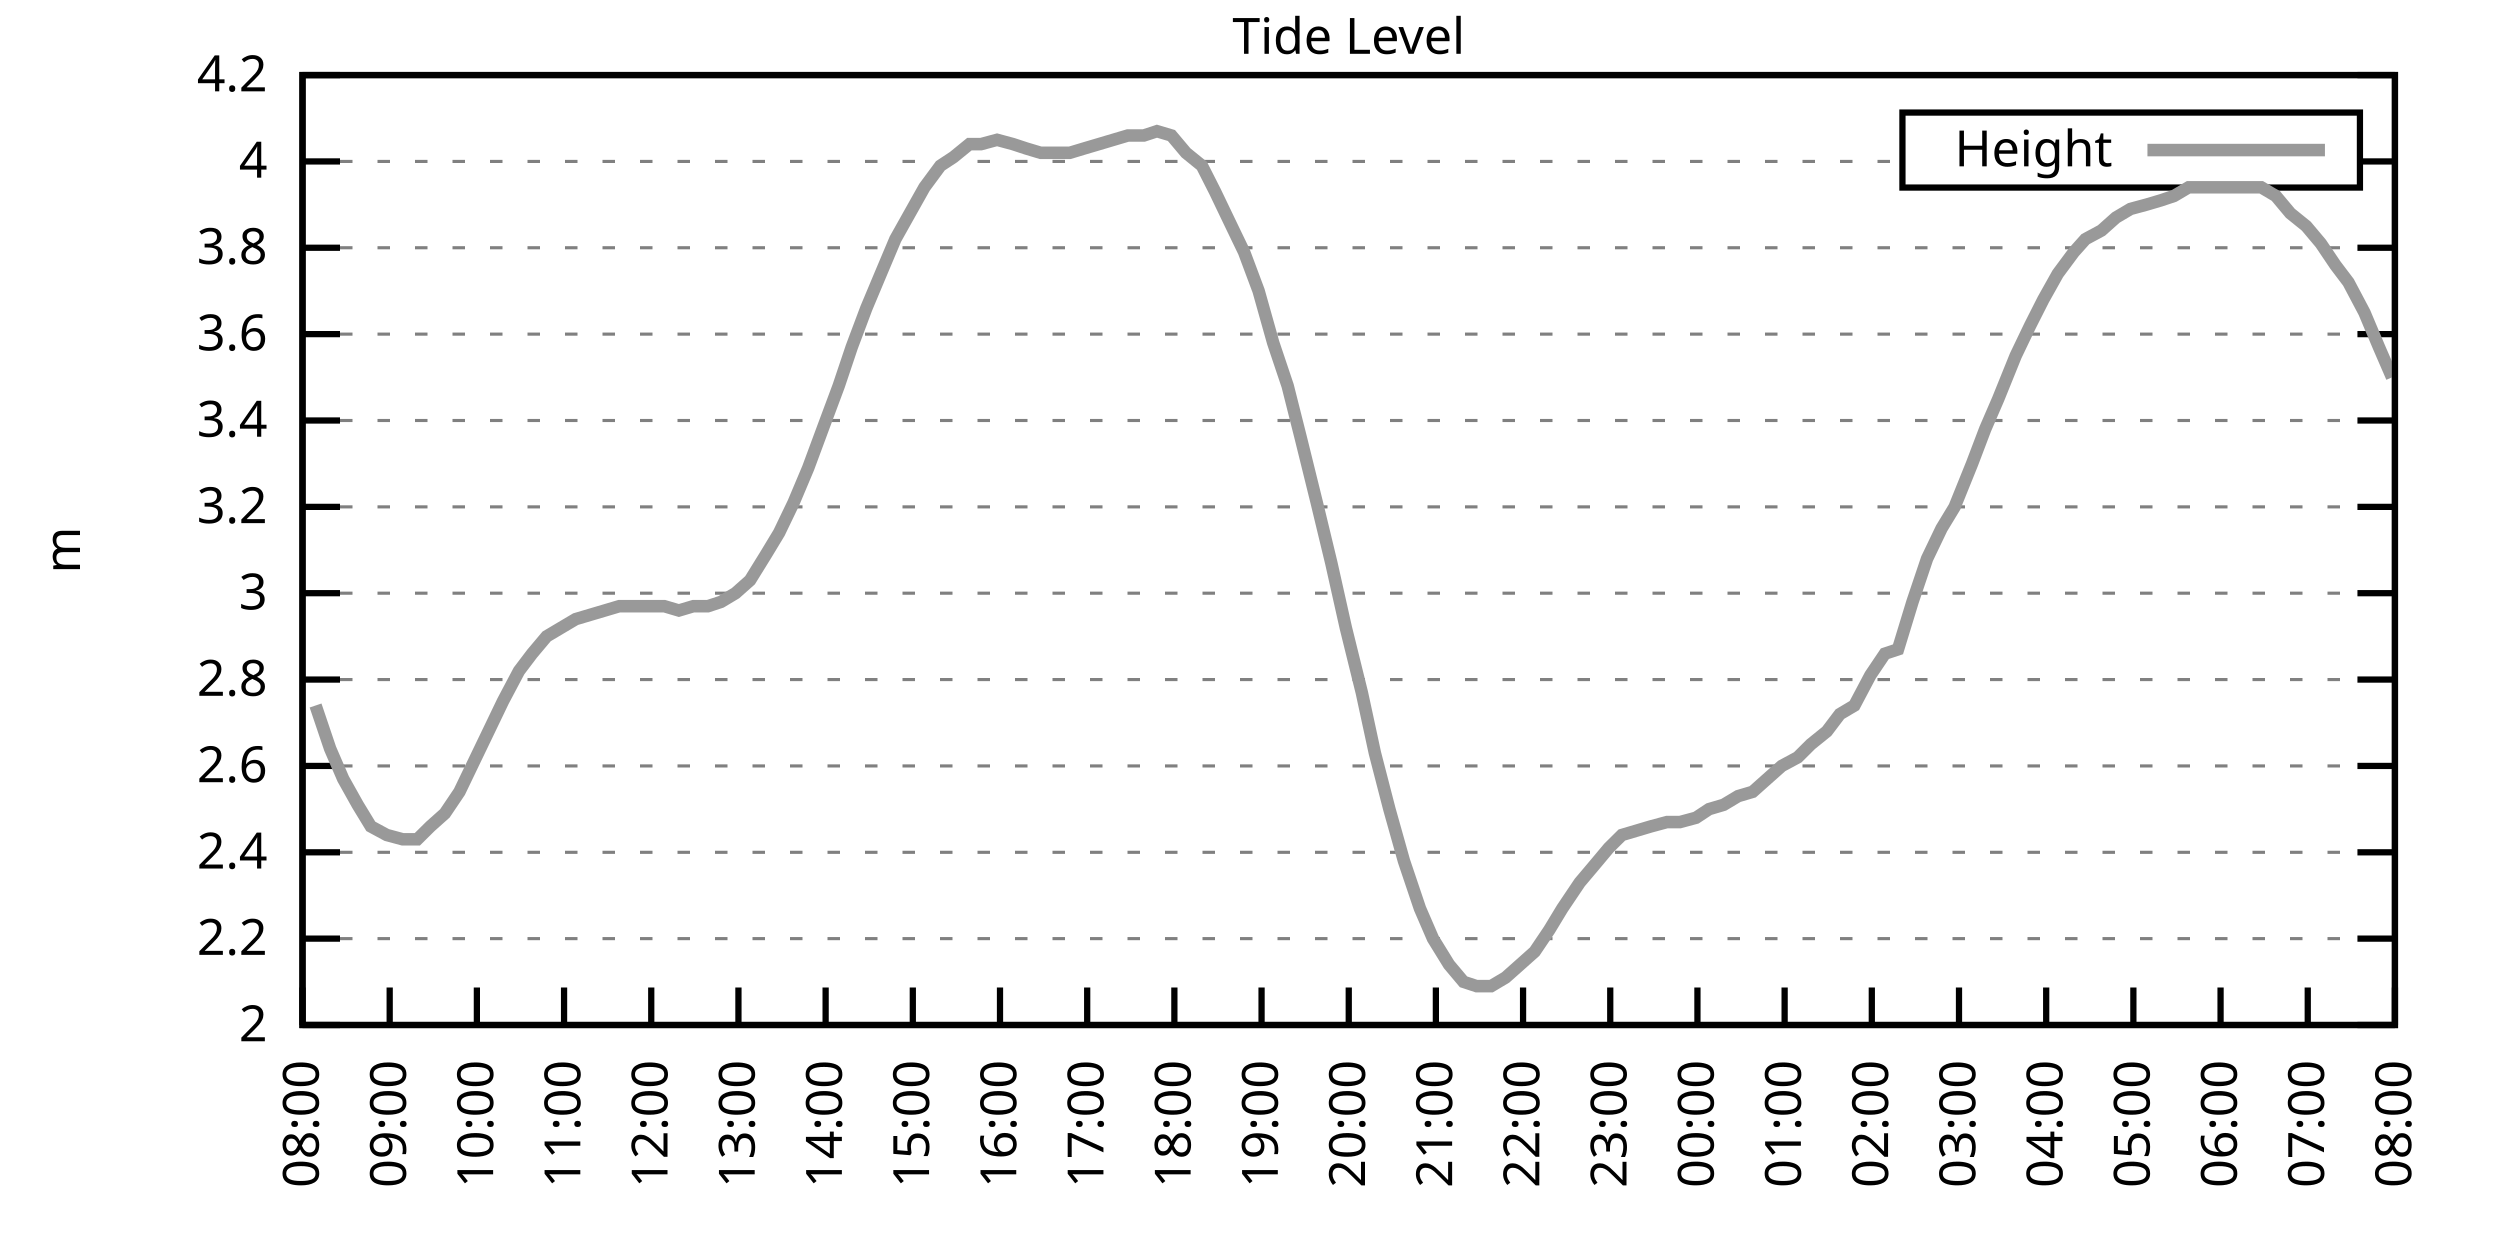
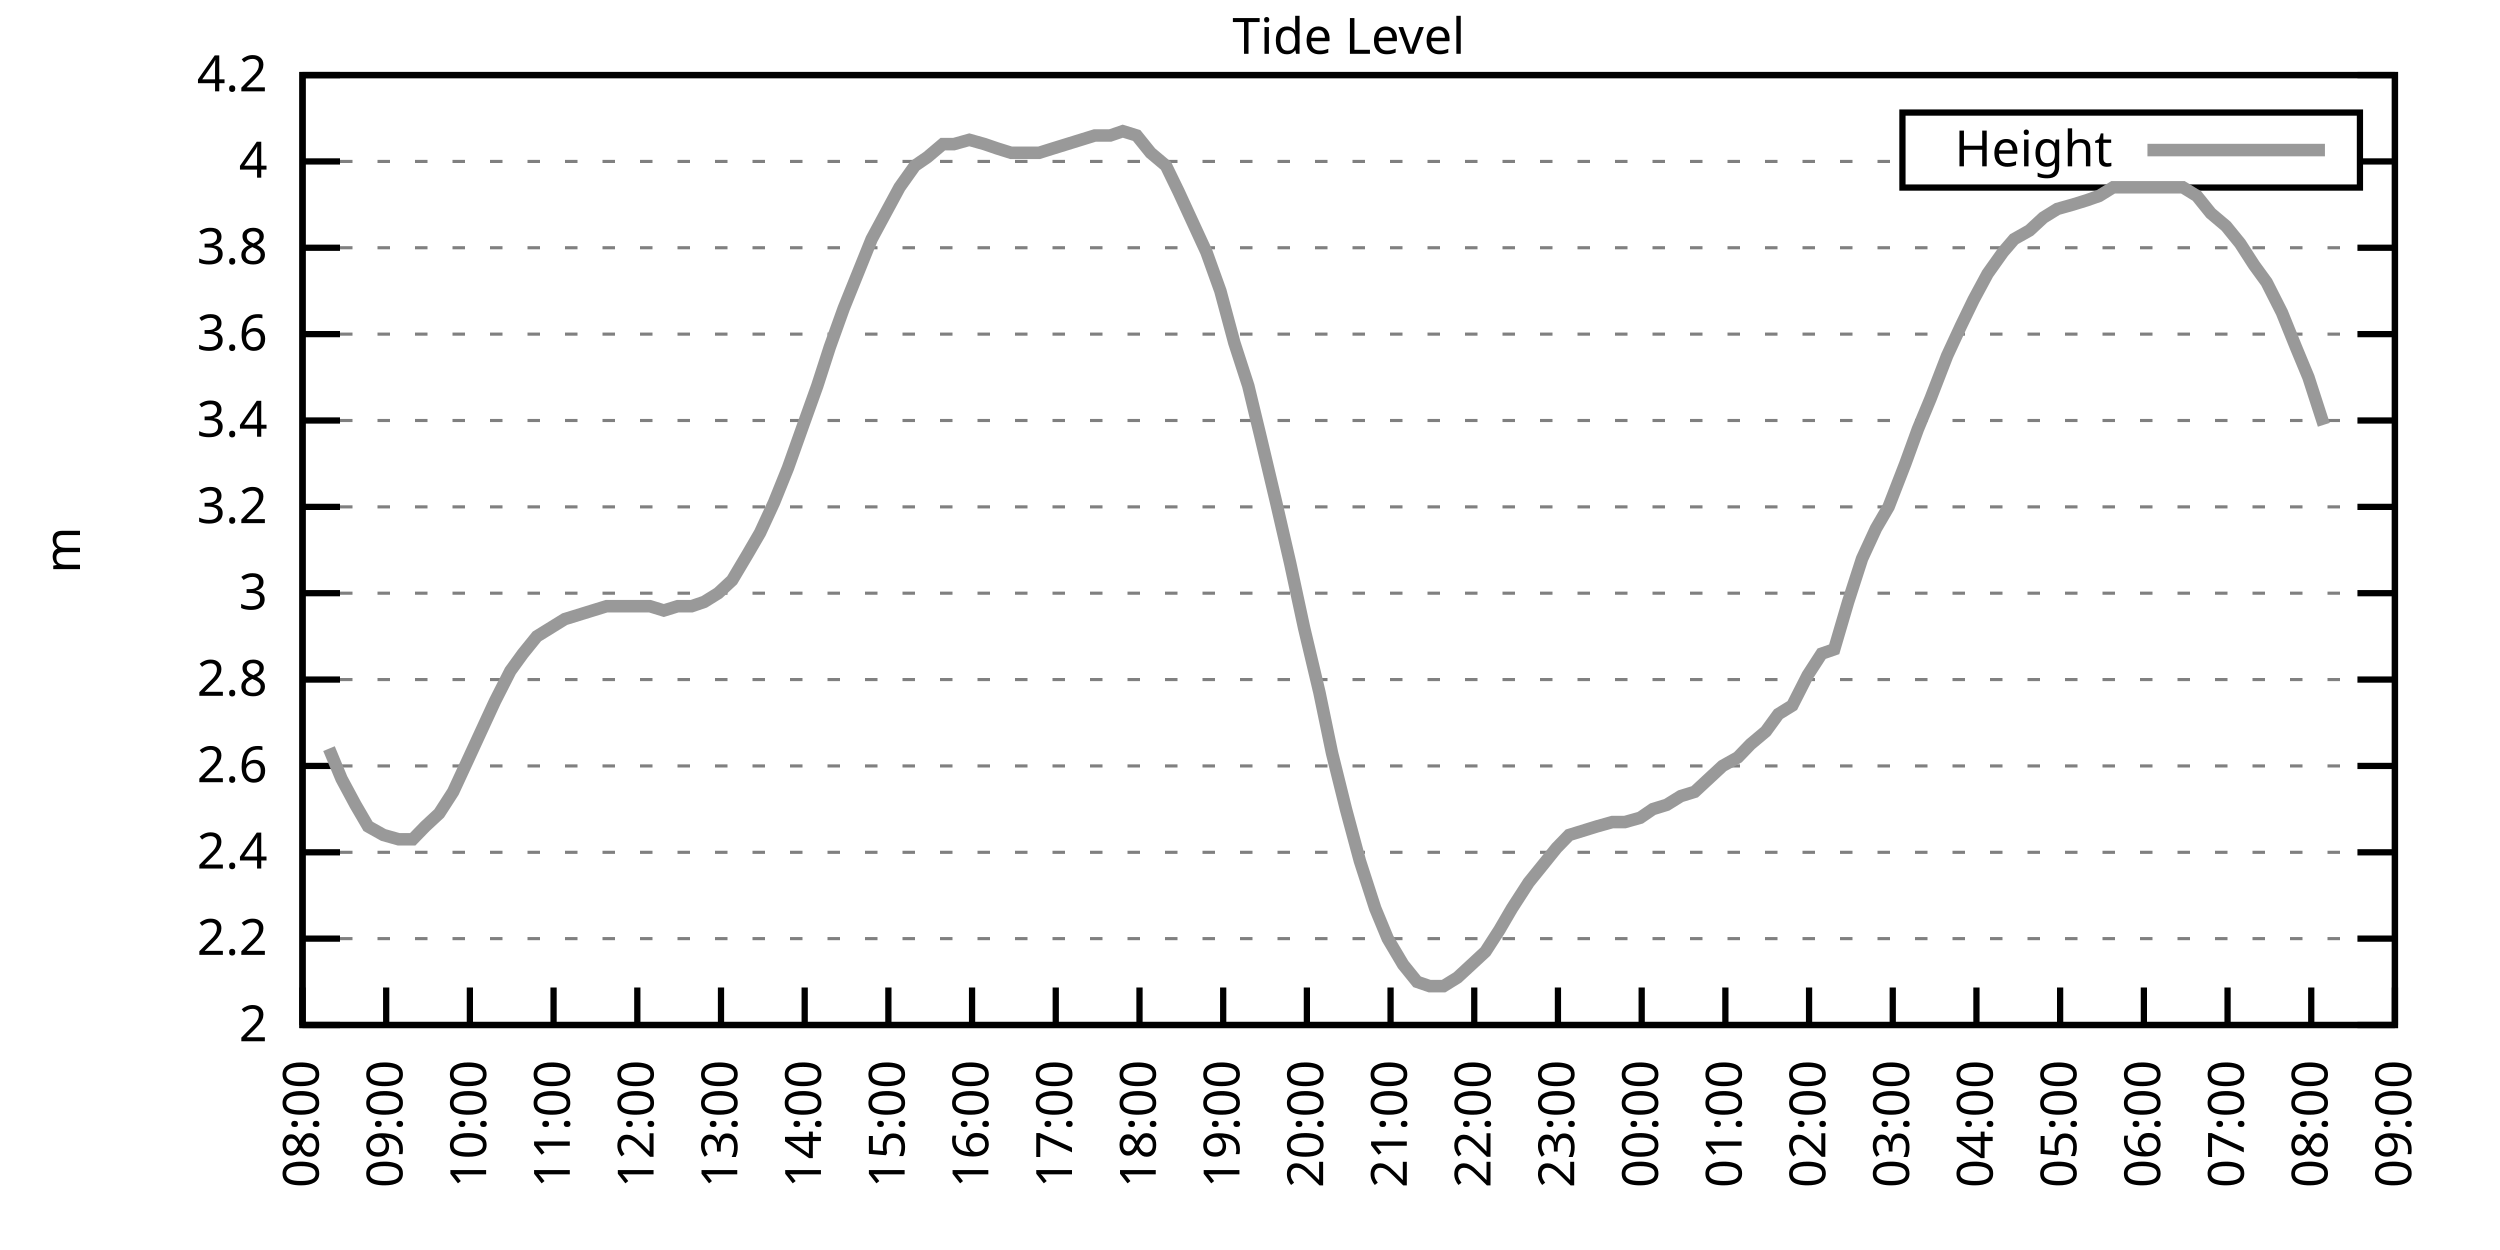
<svg xmlns="http://www.w3.org/2000/svg" xmlns:xlink="http://www.w3.org/1999/xlink" width="400" height="200" viewBox="0 0 400 200">
  <g id="gnuplot_canvas">
    <rect x="0" y="0" width="400" height="200" fill="none" />
    <defs>
      <circle id="gpDot" r="0.5" stroke-width="0.5" stroke="currentColor" />
      <path id="gpPt0" stroke-width="0.333" stroke="currentColor" d="M-1,0 h2 M0,-1 v2" />
      <path id="gpPt1" stroke-width="0.333" stroke="currentColor" d="M-1,-1 L1,1 M1,-1 L-1,1" />
      <path id="gpPt2" stroke-width="0.333" stroke="currentColor" d="M-1,0 L1,0 M0,-1 L0,1 M-1,-1 L1,1 M-1,1 L1,-1" />
      <rect id="gpPt3" stroke-width="0.333" stroke="currentColor" x="-1" y="-1" width="2" height="2" />
      <rect id="gpPt4" stroke-width="0.333" stroke="currentColor" fill="currentColor" x="-1" y="-1" width="2" height="2" />
      <circle id="gpPt5" stroke-width="0.333" stroke="currentColor" cx="0" cy="0" r="1" />
      <use xlink:href="#gpPt5" id="gpPt6" fill="currentColor" stroke="none" />
      <path id="gpPt7" stroke-width="0.333" stroke="currentColor" d="M0,-1.33 L-1.33,0.67 L1.33,0.67 z" />
      <use xlink:href="#gpPt7" id="gpPt8" fill="currentColor" stroke="none" />
      <use xlink:href="#gpPt7" id="gpPt9" stroke="currentColor" transform="rotate(180)" />
      <use xlink:href="#gpPt9" id="gpPt10" fill="currentColor" stroke="none" />
      <use xlink:href="#gpPt3" id="gpPt11" stroke="currentColor" transform="rotate(45)" />
      <use xlink:href="#gpPt11" id="gpPt12" fill="currentColor" stroke="none" />
      <path id="gpPt13" stroke-width="0.333" stroke="currentColor" d="M0,1.330 L1.265,0.411 L0.782,-1.067 L-0.782,-1.076 L-1.265,0.411 z" />
      <use xlink:href="#gpPt13" id="gpPt14" fill="currentColor" stroke="none" />
      <filter id="textbox" filterUnits="objectBoundingBox" x="0" y="0" height="1" width="1">
        <feFlood flood-color="white" flood-opacity="1" result="bgnd" />
        <feComposite in="SourceGraphic" in2="bgnd" operator="atop" />
      </filter>
      <filter id="greybox" filterUnits="objectBoundingBox" x="0" y="0" height="1" width="1">
        <feFlood flood-color="lightgrey" flood-opacity="1" result="grey" />
        <feComposite in="SourceGraphic" in2="grey" operator="atop" />
      </filter>
    </defs>
    <g fill="none" color="white" stroke="currentColor" stroke-width="1.00" stroke-linecap="butt" stroke-linejoin="miter">
</g>
    <g fill="none" color="black" stroke="currentColor" stroke-width="1.00" stroke-linecap="butt" stroke-linejoin="miter">
      <g stroke="none" shape-rendering="crispEdges">
        <polygon fill="rgb(255, 255, 255)" points="48.40,164.00 383.18,164.00 383.18,12.02 48.40,12.02 " />
      </g>
    </g>
    <g fill="none" color="black" stroke="currentColor" stroke-width="1.00" stroke-linecap="butt" stroke-linejoin="miter">
</g>
    <g fill="none" color="black" stroke="black" stroke-width="0.50" stroke-linecap="butt" stroke-linejoin="miter">
</g>
    <g fill="none" color="gray" stroke="currentColor" stroke-width="0.50" stroke-linecap="butt" stroke-linejoin="miter">
      <path stroke="gray" stroke-dasharray="2,4" class="gridline" d="M48.40,164.00 L383.19,164.00  " />
    </g>
    <g fill="none" color="gray" stroke="gray" stroke-width="1.00" stroke-linecap="butt" stroke-linejoin="miter">
</g>
    <g fill="none" color="black" stroke="currentColor" stroke-width="1.00" stroke-linecap="butt" stroke-linejoin="miter">
      <path stroke="black" d="M48.40,164.00 L54.40,164.00 M383.19,164.00 L377.19,164.00  " />
      <g transform="translate(42.80,166.60)" stroke="none" fill="black" font-family="Sans" font-size="8.00" text-anchor="end">
        <text>
          <tspan font-family="Sans"> 2</tspan>
        </text>
      </g>
    </g>
    <g fill="none" color="black" stroke="currentColor" stroke-width="1.00" stroke-linecap="butt" stroke-linejoin="miter">
</g>
    <g fill="none" color="black" stroke="black" stroke-width="0.50" stroke-linecap="butt" stroke-linejoin="miter">
</g>
    <g fill="none" color="gray" stroke="currentColor" stroke-width="0.50" stroke-linecap="butt" stroke-linejoin="miter">
      <path stroke="gray" stroke-dasharray="2,4" class="gridline" d="M48.40,150.18 L383.19,150.18  " />
    </g>
    <g fill="none" color="gray" stroke="gray" stroke-width="1.00" stroke-linecap="butt" stroke-linejoin="miter">
</g>
    <g fill="none" color="black" stroke="currentColor" stroke-width="1.00" stroke-linecap="butt" stroke-linejoin="miter">
      <path stroke="black" d="M48.40,150.18 L54.40,150.18 M383.19,150.18 L377.19,150.18  " />
      <g transform="translate(42.80,152.78)" stroke="none" fill="black" font-family="Sans" font-size="8.00" text-anchor="end">
        <text>
          <tspan font-family="Sans"> 2.2</tspan>
        </text>
      </g>
    </g>
    <g fill="none" color="black" stroke="currentColor" stroke-width="1.00" stroke-linecap="butt" stroke-linejoin="miter">
</g>
    <g fill="none" color="black" stroke="black" stroke-width="0.50" stroke-linecap="butt" stroke-linejoin="miter">
</g>
    <g fill="none" color="gray" stroke="currentColor" stroke-width="0.50" stroke-linecap="butt" stroke-linejoin="miter">
      <path stroke="gray" stroke-dasharray="2,4" class="gridline" d="M48.40,136.37 L383.19,136.37  " />
    </g>
    <g fill="none" color="gray" stroke="gray" stroke-width="1.00" stroke-linecap="butt" stroke-linejoin="miter">
</g>
    <g fill="none" color="black" stroke="currentColor" stroke-width="1.00" stroke-linecap="butt" stroke-linejoin="miter">
      <path stroke="black" d="M48.40,136.37 L54.40,136.37 M383.19,136.37 L377.19,136.37  " />
      <g transform="translate(42.80,138.97)" stroke="none" fill="black" font-family="Sans" font-size="8.00" text-anchor="end">
        <text>
          <tspan font-family="Sans"> 2.4</tspan>
        </text>
      </g>
    </g>
    <g fill="none" color="black" stroke="currentColor" stroke-width="1.00" stroke-linecap="butt" stroke-linejoin="miter">
</g>
    <g fill="none" color="black" stroke="black" stroke-width="0.50" stroke-linecap="butt" stroke-linejoin="miter">
</g>
    <g fill="none" color="gray" stroke="currentColor" stroke-width="0.50" stroke-linecap="butt" stroke-linejoin="miter">
      <path stroke="gray" stroke-dasharray="2,4" class="gridline" d="M48.40,122.55 L383.19,122.55  " />
    </g>
    <g fill="none" color="gray" stroke="gray" stroke-width="1.00" stroke-linecap="butt" stroke-linejoin="miter">
</g>
    <g fill="none" color="black" stroke="currentColor" stroke-width="1.00" stroke-linecap="butt" stroke-linejoin="miter">
      <path stroke="black" d="M48.40,122.55 L54.40,122.55 M383.19,122.55 L377.19,122.55  " />
      <g transform="translate(42.80,125.15)" stroke="none" fill="black" font-family="Sans" font-size="8.00" text-anchor="end">
        <text>
          <tspan font-family="Sans"> 2.6</tspan>
        </text>
      </g>
    </g>
    <g fill="none" color="black" stroke="currentColor" stroke-width="1.00" stroke-linecap="butt" stroke-linejoin="miter">
</g>
    <g fill="none" color="black" stroke="black" stroke-width="0.50" stroke-linecap="butt" stroke-linejoin="miter">
</g>
    <g fill="none" color="gray" stroke="currentColor" stroke-width="0.50" stroke-linecap="butt" stroke-linejoin="miter">
      <path stroke="gray" stroke-dasharray="2,4" class="gridline" d="M48.40,108.73 L383.19,108.73  " />
    </g>
    <g fill="none" color="gray" stroke="gray" stroke-width="1.00" stroke-linecap="butt" stroke-linejoin="miter">
</g>
    <g fill="none" color="black" stroke="currentColor" stroke-width="1.00" stroke-linecap="butt" stroke-linejoin="miter">
      <path stroke="black" d="M48.40,108.73 L54.40,108.73 M383.19,108.73 L377.19,108.73  " />
      <g transform="translate(42.80,111.33)" stroke="none" fill="black" font-family="Sans" font-size="8.00" text-anchor="end">
        <text>
          <tspan font-family="Sans"> 2.8</tspan>
        </text>
      </g>
    </g>
    <g fill="none" color="black" stroke="currentColor" stroke-width="1.00" stroke-linecap="butt" stroke-linejoin="miter">
</g>
    <g fill="none" color="black" stroke="black" stroke-width="0.50" stroke-linecap="butt" stroke-linejoin="miter">
</g>
    <g fill="none" color="gray" stroke="currentColor" stroke-width="0.50" stroke-linecap="butt" stroke-linejoin="miter">
      <path stroke="gray" stroke-dasharray="2,4" class="gridline" d="M48.40,94.91 L383.19,94.91  " />
    </g>
    <g fill="none" color="gray" stroke="gray" stroke-width="1.00" stroke-linecap="butt" stroke-linejoin="miter">
</g>
    <g fill="none" color="black" stroke="currentColor" stroke-width="1.00" stroke-linecap="butt" stroke-linejoin="miter">
      <path stroke="black" d="M48.40,94.91 L54.40,94.91 M383.19,94.91 L377.19,94.91  " />
      <g transform="translate(42.80,97.51)" stroke="none" fill="black" font-family="Sans" font-size="8.00" text-anchor="end">
        <text>
          <tspan font-family="Sans"> 3</tspan>
        </text>
      </g>
    </g>
    <g fill="none" color="black" stroke="currentColor" stroke-width="1.00" stroke-linecap="butt" stroke-linejoin="miter">
</g>
    <g fill="none" color="black" stroke="black" stroke-width="0.50" stroke-linecap="butt" stroke-linejoin="miter">
</g>
    <g fill="none" color="gray" stroke="currentColor" stroke-width="0.50" stroke-linecap="butt" stroke-linejoin="miter">
      <path stroke="gray" stroke-dasharray="2,4" class="gridline" d="M48.40,81.10 L383.19,81.10  " />
    </g>
    <g fill="none" color="gray" stroke="gray" stroke-width="1.00" stroke-linecap="butt" stroke-linejoin="miter">
</g>
    <g fill="none" color="black" stroke="currentColor" stroke-width="1.00" stroke-linecap="butt" stroke-linejoin="miter">
      <path stroke="black" d="M48.40,81.10 L54.40,81.10 M383.19,81.10 L377.19,81.10  " />
      <g transform="translate(42.80,83.70)" stroke="none" fill="black" font-family="Sans" font-size="8.00" text-anchor="end">
        <text>
          <tspan font-family="Sans"> 3.2</tspan>
        </text>
      </g>
    </g>
    <g fill="none" color="black" stroke="currentColor" stroke-width="1.00" stroke-linecap="butt" stroke-linejoin="miter">
</g>
    <g fill="none" color="black" stroke="black" stroke-width="0.50" stroke-linecap="butt" stroke-linejoin="miter">
</g>
    <g fill="none" color="gray" stroke="currentColor" stroke-width="0.50" stroke-linecap="butt" stroke-linejoin="miter">
      <path stroke="gray" stroke-dasharray="2,4" class="gridline" d="M48.40,67.28 L383.19,67.28  " />
    </g>
    <g fill="none" color="gray" stroke="gray" stroke-width="1.00" stroke-linecap="butt" stroke-linejoin="miter">
</g>
    <g fill="none" color="black" stroke="currentColor" stroke-width="1.00" stroke-linecap="butt" stroke-linejoin="miter">
      <path stroke="black" d="M48.40,67.28 L54.40,67.28 M383.19,67.28 L377.19,67.28  " />
      <g transform="translate(42.80,69.88)" stroke="none" fill="black" font-family="Sans" font-size="8.00" text-anchor="end">
        <text>
          <tspan font-family="Sans"> 3.4</tspan>
        </text>
      </g>
    </g>
    <g fill="none" color="black" stroke="currentColor" stroke-width="1.00" stroke-linecap="butt" stroke-linejoin="miter">
</g>
    <g fill="none" color="black" stroke="black" stroke-width="0.50" stroke-linecap="butt" stroke-linejoin="miter">
</g>
    <g fill="none" color="gray" stroke="currentColor" stroke-width="0.50" stroke-linecap="butt" stroke-linejoin="miter">
      <path stroke="gray" stroke-dasharray="2,4" class="gridline" d="M48.40,53.46 L383.19,53.46  " />
    </g>
    <g fill="none" color="gray" stroke="gray" stroke-width="1.00" stroke-linecap="butt" stroke-linejoin="miter">
</g>
    <g fill="none" color="black" stroke="currentColor" stroke-width="1.00" stroke-linecap="butt" stroke-linejoin="miter">
      <path stroke="black" d="M48.40,53.46 L54.40,53.46 M383.19,53.46 L377.19,53.46  " />
      <g transform="translate(42.80,56.06)" stroke="none" fill="black" font-family="Sans" font-size="8.00" text-anchor="end">
        <text>
          <tspan font-family="Sans"> 3.6</tspan>
        </text>
      </g>
    </g>
    <g fill="none" color="black" stroke="currentColor" stroke-width="1.00" stroke-linecap="butt" stroke-linejoin="miter">
</g>
    <g fill="none" color="black" stroke="black" stroke-width="0.50" stroke-linecap="butt" stroke-linejoin="miter">
</g>
    <g fill="none" color="gray" stroke="currentColor" stroke-width="0.50" stroke-linecap="butt" stroke-linejoin="miter">
      <path stroke="gray" stroke-dasharray="2,4" class="gridline" d="M48.40,39.64 L383.19,39.64  " />
    </g>
    <g fill="none" color="gray" stroke="gray" stroke-width="1.00" stroke-linecap="butt" stroke-linejoin="miter">
</g>
    <g fill="none" color="black" stroke="currentColor" stroke-width="1.00" stroke-linecap="butt" stroke-linejoin="miter">
      <path stroke="black" d="M48.40,39.64 L54.40,39.64 M383.19,39.64 L377.19,39.64  " />
      <g transform="translate(42.80,42.24)" stroke="none" fill="black" font-family="Sans" font-size="8.00" text-anchor="end">
        <text>
          <tspan font-family="Sans"> 3.8</tspan>
        </text>
      </g>
    </g>
    <g fill="none" color="black" stroke="currentColor" stroke-width="1.00" stroke-linecap="butt" stroke-linejoin="miter">
</g>
    <g fill="none" color="black" stroke="black" stroke-width="0.50" stroke-linecap="butt" stroke-linejoin="miter">
</g>
    <g fill="none" color="gray" stroke="currentColor" stroke-width="0.50" stroke-linecap="butt" stroke-linejoin="miter">
      <path stroke="gray" stroke-dasharray="2,4" class="gridline" d="M48.40,25.83 L304.39,25.83 M377.59,25.83 L383.19,25.83  " />
    </g>
    <g fill="none" color="gray" stroke="gray" stroke-width="1.00" stroke-linecap="butt" stroke-linejoin="miter">
</g>
    <g fill="none" color="black" stroke="currentColor" stroke-width="1.00" stroke-linecap="butt" stroke-linejoin="miter">
      <path stroke="black" d="M48.40,25.83 L54.40,25.83 M383.19,25.83 L377.19,25.83  " />
      <g transform="translate(42.80,28.43)" stroke="none" fill="black" font-family="Sans" font-size="8.00" text-anchor="end">
        <text>
          <tspan font-family="Sans"> 4</tspan>
        </text>
      </g>
    </g>
    <g fill="none" color="black" stroke="currentColor" stroke-width="1.00" stroke-linecap="butt" stroke-linejoin="miter">
</g>
    <g fill="none" color="black" stroke="black" stroke-width="0.50" stroke-linecap="butt" stroke-linejoin="miter">
</g>
    <g fill="none" color="gray" stroke="currentColor" stroke-width="0.50" stroke-linecap="butt" stroke-linejoin="miter">
      <path stroke="gray" stroke-dasharray="2,4" class="gridline" d="M48.40,12.01 L383.19,12.01  " />
    </g>
    <g fill="none" color="gray" stroke="gray" stroke-width="1.00" stroke-linecap="butt" stroke-linejoin="miter">
</g>
    <g fill="none" color="black" stroke="currentColor" stroke-width="1.00" stroke-linecap="butt" stroke-linejoin="miter">
      <path stroke="black" d="M48.40,12.01 L54.40,12.01 M383.19,12.01 L377.19,12.01  " />
      <g transform="translate(42.80,14.61)" stroke="none" fill="black" font-family="Sans" font-size="8.00" text-anchor="end">
        <text>
          <tspan font-family="Sans"> 4.2</tspan>
        </text>
      </g>
    </g>
    <g fill="none" color="black" stroke="currentColor" stroke-width="1.00" stroke-linecap="butt" stroke-linejoin="miter">
      <path stroke="black" d="M48.40,164.00 L48.40,158.00  " />
      <g transform="translate(51.00,169.60) rotate(270.00)" stroke="none" fill="black" font-family="Sans" font-size="8.00" text-anchor="end">
        <text>
          <tspan font-family="Sans">08:00</tspan>
        </text>
      </g>
    </g>
    <g fill="none" color="black" stroke="currentColor" stroke-width="1.00" stroke-linecap="butt" stroke-linejoin="miter">
-       <path stroke="black" d="M62.35,164.00 L62.35,158.00  " />
-       <g transform="translate(64.95,169.60) rotate(270.00)" stroke="none" fill="black" font-family="Sans" font-size="8.00" text-anchor="end">
+       <path stroke="black" d="M61.79,164.00 L61.79,158.00  " />
+       <g transform="translate(64.39,169.60) rotate(270.00)" stroke="none" fill="black" font-family="Sans" font-size="8.00" text-anchor="end">
        <text>
          <tspan font-family="Sans">09:00</tspan>
        </text>
      </g>
    </g>
    <g fill="none" color="black" stroke="currentColor" stroke-width="1.00" stroke-linecap="butt" stroke-linejoin="miter">
-       <path stroke="black" d="M76.30,164.00 L76.30,158.00  " />
-       <g transform="translate(78.90,169.60) rotate(270.00)" stroke="none" fill="black" font-family="Sans" font-size="8.00" text-anchor="end">
+       <path stroke="black" d="M75.18,164.00 L75.18,158.00  " />
+       <g transform="translate(77.78,169.60) rotate(270.00)" stroke="none" fill="black" font-family="Sans" font-size="8.00" text-anchor="end">
        <text>
          <tspan font-family="Sans">10:00</tspan>
        </text>
      </g>
    </g>
    <g fill="none" color="black" stroke="currentColor" stroke-width="1.00" stroke-linecap="butt" stroke-linejoin="miter">
-       <path stroke="black" d="M90.25,164.00 L90.25,158.00  " />
-       <g transform="translate(92.85,169.60) rotate(270.00)" stroke="none" fill="black" font-family="Sans" font-size="8.00" text-anchor="end">
+       <path stroke="black" d="M88.57,164.00 L88.57,158.00  " />
+       <g transform="translate(91.17,169.60) rotate(270.00)" stroke="none" fill="black" font-family="Sans" font-size="8.00" text-anchor="end">
        <text>
          <tspan font-family="Sans">11:00</tspan>
        </text>
      </g>
    </g>
    <g fill="none" color="black" stroke="currentColor" stroke-width="1.00" stroke-linecap="butt" stroke-linejoin="miter">
-       <path stroke="black" d="M104.20,164.00 L104.20,158.00  " />
-       <g transform="translate(106.80,169.60) rotate(270.00)" stroke="none" fill="black" font-family="Sans" font-size="8.00" text-anchor="end">
+       <path stroke="black" d="M101.97,164.00 L101.97,158.00  " />
+       <g transform="translate(104.57,169.60) rotate(270.00)" stroke="none" fill="black" font-family="Sans" font-size="8.00" text-anchor="end">
        <text>
          <tspan font-family="Sans">12:00</tspan>
        </text>
      </g>
    </g>
    <g fill="none" color="black" stroke="currentColor" stroke-width="1.00" stroke-linecap="butt" stroke-linejoin="miter">
-       <path stroke="black" d="M118.15,164.00 L118.15,158.00  " />
-       <g transform="translate(120.75,169.60) rotate(270.00)" stroke="none" fill="black" font-family="Sans" font-size="8.00" text-anchor="end">
+       <path stroke="black" d="M115.36,164.00 L115.36,158.00  " />
+       <g transform="translate(117.96,169.60) rotate(270.00)" stroke="none" fill="black" font-family="Sans" font-size="8.00" text-anchor="end">
        <text>
          <tspan font-family="Sans">13:00</tspan>
        </text>
      </g>
    </g>
    <g fill="none" color="black" stroke="currentColor" stroke-width="1.00" stroke-linecap="butt" stroke-linejoin="miter">
-       <path stroke="black" d="M132.10,164.00 L132.10,158.00  " />
-       <g transform="translate(134.70,169.60) rotate(270.00)" stroke="none" fill="black" font-family="Sans" font-size="8.00" text-anchor="end">
+       <path stroke="black" d="M128.75,164.00 L128.75,158.00  " />
+       <g transform="translate(131.35,169.60) rotate(270.00)" stroke="none" fill="black" font-family="Sans" font-size="8.00" text-anchor="end">
        <text>
          <tspan font-family="Sans">14:00</tspan>
        </text>
      </g>
    </g>
    <g fill="none" color="black" stroke="currentColor" stroke-width="1.00" stroke-linecap="butt" stroke-linejoin="miter">
-       <path stroke="black" d="M146.05,164.00 L146.05,158.00  " />
-       <g transform="translate(148.65,169.60) rotate(270.00)" stroke="none" fill="black" font-family="Sans" font-size="8.00" text-anchor="end">
+       <path stroke="black" d="M142.14,164.00 L142.14,158.00  " />
+       <g transform="translate(144.74,169.60) rotate(270.00)" stroke="none" fill="black" font-family="Sans" font-size="8.00" text-anchor="end">
        <text>
          <tspan font-family="Sans">15:00</tspan>
        </text>
      </g>
    </g>
    <g fill="none" color="black" stroke="currentColor" stroke-width="1.00" stroke-linecap="butt" stroke-linejoin="miter">
-       <path stroke="black" d="M160.00,164.00 L160.00,158.00  " />
-       <g transform="translate(162.60,169.60) rotate(270.00)" stroke="none" fill="black" font-family="Sans" font-size="8.00" text-anchor="end">
+       <path stroke="black" d="M155.53,164.00 L155.53,158.00  " />
+       <g transform="translate(158.13,169.60) rotate(270.00)" stroke="none" fill="black" font-family="Sans" font-size="8.00" text-anchor="end">
        <text>
          <tspan font-family="Sans">16:00</tspan>
        </text>
      </g>
    </g>
    <g fill="none" color="black" stroke="currentColor" stroke-width="1.00" stroke-linecap="butt" stroke-linejoin="miter">
-       <path stroke="black" d="M173.95,164.00 L173.95,158.00  " />
-       <g transform="translate(176.55,169.60) rotate(270.00)" stroke="none" fill="black" font-family="Sans" font-size="8.00" text-anchor="end">
+       <path stroke="black" d="M168.92,164.00 L168.92,158.00  " />
+       <g transform="translate(171.52,169.60) rotate(270.00)" stroke="none" fill="black" font-family="Sans" font-size="8.00" text-anchor="end">
        <text>
          <tspan font-family="Sans">17:00</tspan>
        </text>
      </g>
    </g>
    <g fill="none" color="black" stroke="currentColor" stroke-width="1.00" stroke-linecap="butt" stroke-linejoin="miter">
-       <path stroke="black" d="M187.90,164.00 L187.90,158.00  " />
-       <g transform="translate(190.50,169.60) rotate(270.00)" stroke="none" fill="black" font-family="Sans" font-size="8.00" text-anchor="end">
+       <path stroke="black" d="M182.32,164.00 L182.32,158.00  " />
+       <g transform="translate(184.92,169.60) rotate(270.00)" stroke="none" fill="black" font-family="Sans" font-size="8.00" text-anchor="end">
        <text>
          <tspan font-family="Sans">18:00</tspan>
        </text>
      </g>
    </g>
    <g fill="none" color="black" stroke="currentColor" stroke-width="1.00" stroke-linecap="butt" stroke-linejoin="miter">
-       <path stroke="black" d="M201.85,164.00 L201.85,158.00  " />
-       <g transform="translate(204.45,169.60) rotate(270.00)" stroke="none" fill="black" font-family="Sans" font-size="8.00" text-anchor="end">
+       <path stroke="black" d="M195.71,164.00 L195.71,158.00  " />
+       <g transform="translate(198.31,169.60) rotate(270.00)" stroke="none" fill="black" font-family="Sans" font-size="8.00" text-anchor="end">
        <text>
          <tspan font-family="Sans">19:00</tspan>
        </text>
      </g>
    </g>
    <g fill="none" color="black" stroke="currentColor" stroke-width="1.00" stroke-linecap="butt" stroke-linejoin="miter">
-       <path stroke="black" d="M215.80,164.00 L215.80,158.00  " />
-       <g transform="translate(218.40,169.60) rotate(270.00)" stroke="none" fill="black" font-family="Sans" font-size="8.00" text-anchor="end">
+       <path stroke="black" d="M209.10,164.00 L209.10,158.00  " />
+       <g transform="translate(211.70,169.60) rotate(270.00)" stroke="none" fill="black" font-family="Sans" font-size="8.00" text-anchor="end">
        <text>
          <tspan font-family="Sans">20:00</tspan>
        </text>
      </g>
    </g>
    <g fill="none" color="black" stroke="currentColor" stroke-width="1.00" stroke-linecap="butt" stroke-linejoin="miter">
-       <path stroke="black" d="M229.74,164.00 L229.74,158.00  " />
-       <g transform="translate(232.34,169.60) rotate(270.00)" stroke="none" fill="black" font-family="Sans" font-size="8.00" text-anchor="end">
+       <path stroke="black" d="M222.49,164.00 L222.49,158.00  " />
+       <g transform="translate(225.09,169.60) rotate(270.00)" stroke="none" fill="black" font-family="Sans" font-size="8.00" text-anchor="end">
        <text>
          <tspan font-family="Sans">21:00</tspan>
        </text>
      </g>
    </g>
    <g fill="none" color="black" stroke="currentColor" stroke-width="1.00" stroke-linecap="butt" stroke-linejoin="miter">
-       <path stroke="black" d="M243.69,164.00 L243.69,158.00  " />
-       <g transform="translate(246.29,169.60) rotate(270.00)" stroke="none" fill="black" font-family="Sans" font-size="8.00" text-anchor="end">
+       <path stroke="black" d="M235.88,164.00 L235.88,158.00  " />
+       <g transform="translate(238.48,169.60) rotate(270.00)" stroke="none" fill="black" font-family="Sans" font-size="8.00" text-anchor="end">
        <text>
          <tspan font-family="Sans">22:00</tspan>
        </text>
      </g>
    </g>
    <g fill="none" color="black" stroke="currentColor" stroke-width="1.00" stroke-linecap="butt" stroke-linejoin="miter">
-       <path stroke="black" d="M257.64,164.00 L257.64,158.00  " />
-       <g transform="translate(260.24,169.60) rotate(270.00)" stroke="none" fill="black" font-family="Sans" font-size="8.00" text-anchor="end">
+       <path stroke="black" d="M249.27,164.00 L249.27,158.00  " />
+       <g transform="translate(251.87,169.60) rotate(270.00)" stroke="none" fill="black" font-family="Sans" font-size="8.00" text-anchor="end">
        <text>
          <tspan font-family="Sans">23:00</tspan>
        </text>
      </g>
    </g>
    <g fill="none" color="black" stroke="currentColor" stroke-width="1.00" stroke-linecap="butt" stroke-linejoin="miter">
-       <path stroke="black" d="M271.59,164.00 L271.59,158.00  " />
-       <g transform="translate(274.19,169.60) rotate(270.00)" stroke="none" fill="black" font-family="Sans" font-size="8.00" text-anchor="end">
+       <path stroke="black" d="M262.67,164.00 L262.67,158.00  " />
+       <g transform="translate(265.27,169.60) rotate(270.00)" stroke="none" fill="black" font-family="Sans" font-size="8.00" text-anchor="end">
        <text>
          <tspan font-family="Sans">00:00</tspan>
        </text>
      </g>
    </g>
    <g fill="none" color="black" stroke="currentColor" stroke-width="1.00" stroke-linecap="butt" stroke-linejoin="miter">
-       <path stroke="black" d="M285.54,164.00 L285.54,158.00  " />
-       <g transform="translate(288.14,169.60) rotate(270.00)" stroke="none" fill="black" font-family="Sans" font-size="8.00" text-anchor="end">
+       <path stroke="black" d="M276.06,164.00 L276.06,158.00  " />
+       <g transform="translate(278.66,169.60) rotate(270.00)" stroke="none" fill="black" font-family="Sans" font-size="8.00" text-anchor="end">
        <text>
          <tspan font-family="Sans">01:00</tspan>
        </text>
      </g>
    </g>
    <g fill="none" color="black" stroke="currentColor" stroke-width="1.00" stroke-linecap="butt" stroke-linejoin="miter">
-       <path stroke="black" d="M299.49,164.00 L299.49,158.00  " />
-       <g transform="translate(302.09,169.60) rotate(270.00)" stroke="none" fill="black" font-family="Sans" font-size="8.00" text-anchor="end">
+       <path stroke="black" d="M289.45,164.00 L289.45,158.00  " />
+       <g transform="translate(292.05,169.60) rotate(270.00)" stroke="none" fill="black" font-family="Sans" font-size="8.00" text-anchor="end">
        <text>
          <tspan font-family="Sans">02:00</tspan>
        </text>
      </g>
    </g>
    <g fill="none" color="black" stroke="currentColor" stroke-width="1.00" stroke-linecap="butt" stroke-linejoin="miter">
-       <path stroke="black" d="M313.44,164.00 L313.44,158.00  " />
-       <g transform="translate(316.04,169.60) rotate(270.00)" stroke="none" fill="black" font-family="Sans" font-size="8.00" text-anchor="end">
+       <path stroke="black" d="M302.84,164.00 L302.84,158.00  " />
+       <g transform="translate(305.44,169.60) rotate(270.00)" stroke="none" fill="black" font-family="Sans" font-size="8.00" text-anchor="end">
        <text>
          <tspan font-family="Sans">03:00</tspan>
        </text>
      </g>
    </g>
    <g fill="none" color="black" stroke="currentColor" stroke-width="1.00" stroke-linecap="butt" stroke-linejoin="miter">
-       <path stroke="black" d="M327.39,164.00 L327.39,158.00  " />
-       <g transform="translate(329.99,169.60) rotate(270.00)" stroke="none" fill="black" font-family="Sans" font-size="8.00" text-anchor="end">
+       <path stroke="black" d="M316.23,164.00 L316.23,158.00  " />
+       <g transform="translate(318.83,169.60) rotate(270.00)" stroke="none" fill="black" font-family="Sans" font-size="8.00" text-anchor="end">
        <text>
          <tspan font-family="Sans">04:00</tspan>
        </text>
      </g>
    </g>
    <g fill="none" color="black" stroke="currentColor" stroke-width="1.00" stroke-linecap="butt" stroke-linejoin="miter">
-       <path stroke="black" d="M341.34,164.00 L341.34,158.00  " />
-       <g transform="translate(343.94,169.60) rotate(270.00)" stroke="none" fill="black" font-family="Sans" font-size="8.00" text-anchor="end">
+       <path stroke="black" d="M329.62,164.00 L329.62,158.00  " />
+       <g transform="translate(332.22,169.60) rotate(270.00)" stroke="none" fill="black" font-family="Sans" font-size="8.00" text-anchor="end">
        <text>
          <tspan font-family="Sans">05:00</tspan>
        </text>
      </g>
    </g>
    <g fill="none" color="black" stroke="currentColor" stroke-width="1.00" stroke-linecap="butt" stroke-linejoin="miter">
-       <path stroke="black" d="M355.29,164.00 L355.29,158.00  " />
-       <g transform="translate(357.89,169.60) rotate(270.00)" stroke="none" fill="black" font-family="Sans" font-size="8.00" text-anchor="end">
+       <path stroke="black" d="M343.02,164.00 L343.02,158.00  " />
+       <g transform="translate(345.62,169.60) rotate(270.00)" stroke="none" fill="black" font-family="Sans" font-size="8.00" text-anchor="end">
        <text>
          <tspan font-family="Sans">06:00</tspan>
        </text>
      </g>
    </g>
    <g fill="none" color="black" stroke="currentColor" stroke-width="1.00" stroke-linecap="butt" stroke-linejoin="miter">
-       <path stroke="black" d="M369.24,164.00 L369.24,158.00  " />
-       <g transform="translate(371.84,169.60) rotate(270.00)" stroke="none" fill="black" font-family="Sans" font-size="8.00" text-anchor="end">
+       <path stroke="black" d="M356.41,164.00 L356.41,158.00  " />
+       <g transform="translate(359.01,169.60) rotate(270.00)" stroke="none" fill="black" font-family="Sans" font-size="8.00" text-anchor="end">
        <text>
          <tspan font-family="Sans">07:00</tspan>
+         </text>
+       </g>
+     </g>
+     <g fill="none" color="black" stroke="currentColor" stroke-width="1.00" stroke-linecap="butt" stroke-linejoin="miter">
+       <path stroke="black" d="M369.80,164.00 L369.80,158.00  " />
+       <g transform="translate(372.40,169.60) rotate(270.00)" stroke="none" fill="black" font-family="Sans" font-size="8.00" text-anchor="end">
+         <text>
+           <tspan font-family="Sans">08:00</tspan>
        </text>
      </g>
    </g>
    <g fill="none" color="black" stroke="currentColor" stroke-width="1.00" stroke-linecap="butt" stroke-linejoin="miter">
      <path stroke="black" d="M383.19,164.00 L383.19,158.00  " />
      <g transform="translate(385.79,169.60) rotate(270.00)" stroke="none" fill="black" font-family="Sans" font-size="8.00" text-anchor="end">
        <text>
-           <tspan font-family="Sans">08:00</tspan>
+           <tspan font-family="Sans">09:00</tspan>
        </text>
      </g>
    </g>
    <g fill="none" color="black" stroke="currentColor" stroke-width="1.00" stroke-linecap="butt" stroke-linejoin="miter">
</g>
    <g fill="none" color="black" stroke="currentColor" stroke-width="1.00" stroke-linecap="butt" stroke-linejoin="miter">
      <path stroke="black" d="M48.40,12.01 L48.40,164.00 L383.19,164.00 L383.19,12.01 L48.40,12.01 Z  " />
    </g>
    <g fill="none" color="black" stroke="currentColor" stroke-width="1.00" stroke-linecap="butt" stroke-linejoin="miter">
</g>
    <g fill="none" color="black" stroke="currentColor" stroke-width="1.00" stroke-linecap="butt" stroke-linejoin="miter">
      <path stroke="black" d="M304.39,30.01 L304.39,18.01 L377.59,18.01 L377.59,30.01 L304.39,30.01 Z  " />
    </g>
    <g id="Tide_level_plot_1">
      <g fill="none" color="white" stroke="black" stroke-width="2.00" stroke-linecap="butt" stroke-linejoin="miter">
</g>
      <g fill="none" color="black" stroke="currentColor" stroke-width="2.00" stroke-linecap="butt" stroke-linejoin="miter">
        <g transform="translate(337.99,26.61)" stroke="none" fill="black" font-family="Sans" font-size="8.00" text-anchor="end">
          <text>
            <tspan font-family="Sans">Height</tspan>
          </text>
        </g>
      </g>
      <g fill="none" color="black" stroke="currentColor" stroke-width="2.00" stroke-linecap="butt" stroke-linejoin="miter">
-         <path stroke="rgb(153, 153, 153)" d="M343.59,24.01 L371.99,24.01 M50.49,112.88 L52.82,119.78 L54.91,124.62 L57.23,128.77 L59.33,132.22 L61.88,133.60   L64.44,134.29 L66.77,134.29 L68.86,132.22 L71.18,130.15 L73.51,126.69 L75.83,121.86 L78.16,117.02 L80.48,112.19   L83.04,107.35 L85.13,104.59 L87.46,101.82 L89.78,100.44 L92.11,99.06 L94.43,98.37 L96.76,97.68 L99.08,96.99   L101.64,96.99 L103.97,96.99 L106.29,96.99 L108.62,97.68 L110.94,96.99 L113.27,96.99 L115.36,96.30 L117.68,94.91   L120.01,92.84 L122.57,88.70 L124.66,85.24 L126.98,80.41 L129.31,74.88 L131.87,67.97 L134.19,61.75 L136.28,55.53   L138.61,49.32 L140.93,43.79 L143.26,38.26 L145.58,34.12 L147.91,29.97 L150.46,26.52 L152.56,25.14 L155.11,23.06   L156.97,23.06 L159.53,22.37 L162.09,23.06 L164.18,23.75 L166.51,24.45 L168.83,24.45 L171.16,24.45 L173.48,23.75   L175.81,23.06 L178.13,22.37 L180.46,21.68 L183.01,21.68 L185.11,20.99 L187.43,21.68 L189.76,24.45 L192.31,26.52   L194.41,30.66 L196.73,35.50 L199.06,40.34 L201.38,46.55 L203.71,54.84 L206.03,61.75 L208.12,70.04 L210.68,80.41   L213.01,90.08 L215.33,100.44 L217.89,110.80 L219.98,120.48 L222.30,129.46 L224.63,137.75 L227.19,145.35 L229.28,150.18   L231.84,154.33 L234.16,157.09 L236.25,157.78 L238.58,157.78 L240.90,156.40 L243.23,154.33 L245.55,152.26 L247.88,148.80   L249.97,145.35 L252.76,141.20 L255.09,138.44 L257.41,135.67 L259.50,133.60 L261.83,132.91 L264.15,132.22 L266.71,131.53   L268.80,131.53 L271.36,130.84 L273.45,129.46 L275.78,128.77 L278.10,127.38 L280.43,126.69 L282.75,124.62 L285.08,122.55   L287.64,121.17 L289.73,119.09 L292.29,117.02 L294.38,114.26 L296.70,112.88 L299.26,108.04 L301.58,104.59 L303.68,103.89   L306.00,96.30 L308.33,89.39 L310.65,84.55 L312.74,81.10 L315.53,74.19 L317.63,68.66 L319.72,63.82 L322.51,56.92   L324.83,52.08 L326.93,47.93 L329.25,43.79 L331.81,40.34 L333.67,38.26 L336.23,36.88 L338.55,34.81 L340.88,33.43   L343.43,32.74 L345.76,32.05 L347.85,31.35 L350.18,29.97 L352.50,29.97 L354.83,29.97 L359.48,29.97 L361.80,29.97   L364.13,31.35 L366.45,34.12 L369.01,36.19 L371.33,38.95 L373.66,42.41 L375.75,45.17 L378.31,50.01 L380.63,55.53   L382.73,60.37  " />
+         <path stroke="rgb(153, 153, 153)" d="M343.59,24.01 L371.99,24.01 M52.64,119.78 L54.65,124.62 L56.88,128.77 L58.89,132.22 L61.35,133.60 L63.80,134.29   L66.03,134.29 L68.04,132.22 L70.27,130.15 L72.50,126.69 L74.74,121.86 L76.97,117.02 L79.20,112.19 L81.66,107.35   L83.66,104.59 L85.90,101.82 L88.13,100.44 L90.36,99.06 L92.59,98.37 L94.82,97.68 L97.06,96.99 L99.51,96.99   L101.74,96.99 L103.98,96.99 L106.21,97.68 L108.44,96.99 L110.67,96.99 L112.68,96.30 L114.91,94.91 L117.14,92.84   L119.60,88.70 L121.61,85.24 L123.84,80.41 L126.07,74.88 L128.53,67.97 L130.76,61.75 L132.77,55.53 L135.00,49.32   L137.23,43.79 L139.46,38.26 L141.69,34.12 L143.93,29.97 L146.38,26.52 L148.39,25.14 L150.85,23.06 L152.63,23.06   L155.09,22.37 L157.54,23.06 L159.55,23.75 L161.78,24.45 L164.01,24.45 L166.25,24.45 L168.48,23.75 L170.71,23.06   L172.94,22.37 L175.17,21.68 L177.63,21.68 L179.64,20.99 L181.87,21.68 L184.10,24.45 L186.56,26.52 L188.57,30.66   L190.80,35.50 L193.03,40.34 L195.26,46.55 L197.49,54.84 L199.73,61.75 L201.73,70.04 L204.19,80.41 L206.42,90.08   L208.65,100.44 L211.11,110.80 L213.12,120.48 L215.35,129.46 L217.58,137.75 L220.04,145.35 L222.04,150.18 L224.50,154.33   L226.73,157.09 L228.74,157.78 L230.97,157.78 L233.20,156.40 L235.44,154.33 L237.67,152.26 L239.90,148.80 L241.91,145.35   L244.59,141.20 L246.82,138.44 L249.05,135.67 L251.06,133.60 L253.29,132.91 L255.52,132.22 L257.98,131.53 L259.99,131.53   L262.44,130.84 L264.45,129.46 L266.68,128.77 L268.92,127.38 L271.15,126.69 L273.38,124.62 L275.61,122.55 L278.07,121.17   L280.07,119.09 L282.53,117.02 L284.54,114.26 L286.77,112.88 L289.23,108.04 L291.46,104.59 L293.47,103.89 L295.70,96.30   L297.93,89.39 L300.16,84.55 L302.17,81.10 L304.85,74.19 L306.86,68.66 L308.87,63.82 L311.54,56.92 L313.78,52.08   L315.79,47.93 L318.02,43.79 L320.47,40.34 L322.26,38.26 L324.71,36.88 L326.95,34.81 L329.18,33.43 L331.63,32.74   L333.86,32.05 L335.87,31.35 L338.10,29.97 L340.34,29.97 L342.57,29.97 L347.03,29.97 L349.26,29.97 L351.50,31.35   L353.73,34.12 L356.18,36.19 L358.42,38.95 L360.65,42.41 L362.66,45.17 L365.11,50.01 L367.34,55.53 L369.35,60.37   L371.81,67.97  " />
      </g>
    </g>
    <g fill="none" color="black" stroke="currentColor" stroke-width="2.00" stroke-linecap="butt" stroke-linejoin="miter">
</g>
    <g fill="none" color="black" stroke="black" stroke-width="1.00" stroke-linecap="butt" stroke-linejoin="miter">
</g>
    <g fill="none" color="black" stroke="currentColor" stroke-width="1.00" stroke-linecap="butt" stroke-linejoin="miter">
      <path stroke="black" d="M48.40,12.01 L48.40,164.00 L383.19,164.00 L383.19,12.01 L48.40,12.01 Z  " />
      <g transform="translate(12.80,88.01) rotate(270.00)" stroke="none" fill="black" font-family="Sans" font-size="8.00" text-anchor="middle">
        <text>
          <tspan font-family="Sans">m</tspan>
        </text>
      </g>
    </g>
    <g fill="none" color="black" stroke="currentColor" stroke-width="1.00" stroke-linecap="butt" stroke-linejoin="miter">
</g>
    <g fill="none" color="black" stroke="currentColor" stroke-width="1.00" stroke-linecap="butt" stroke-linejoin="miter">
      <g transform="translate(215.79,8.61)" stroke="none" fill="black" font-family="Sans" font-size="8.00" text-anchor="middle">
        <text>
          <tspan font-family="Sans">Tide Level</tspan>
        </text>
      </g>
    </g>
    <g fill="none" color="black" stroke="currentColor" stroke-width="1.00" stroke-linecap="butt" stroke-linejoin="miter">
</g>
  </g>
</svg>
